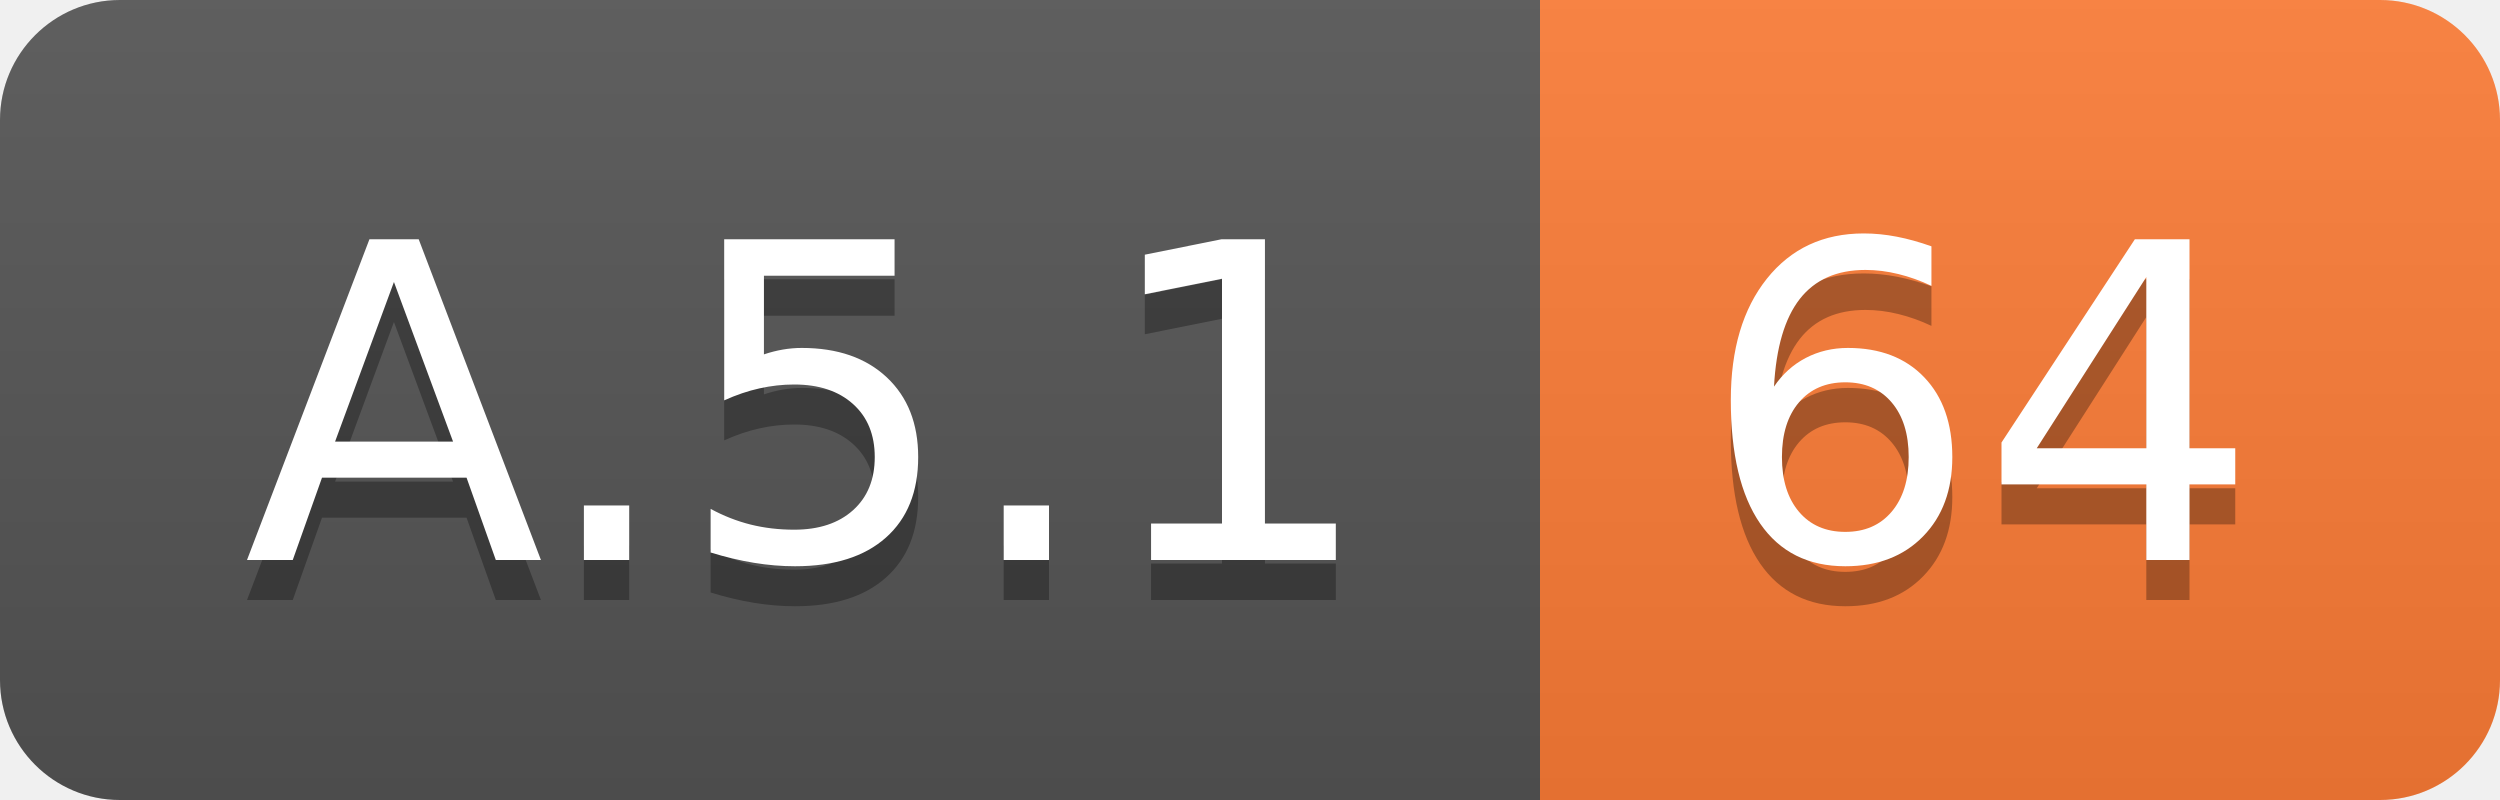
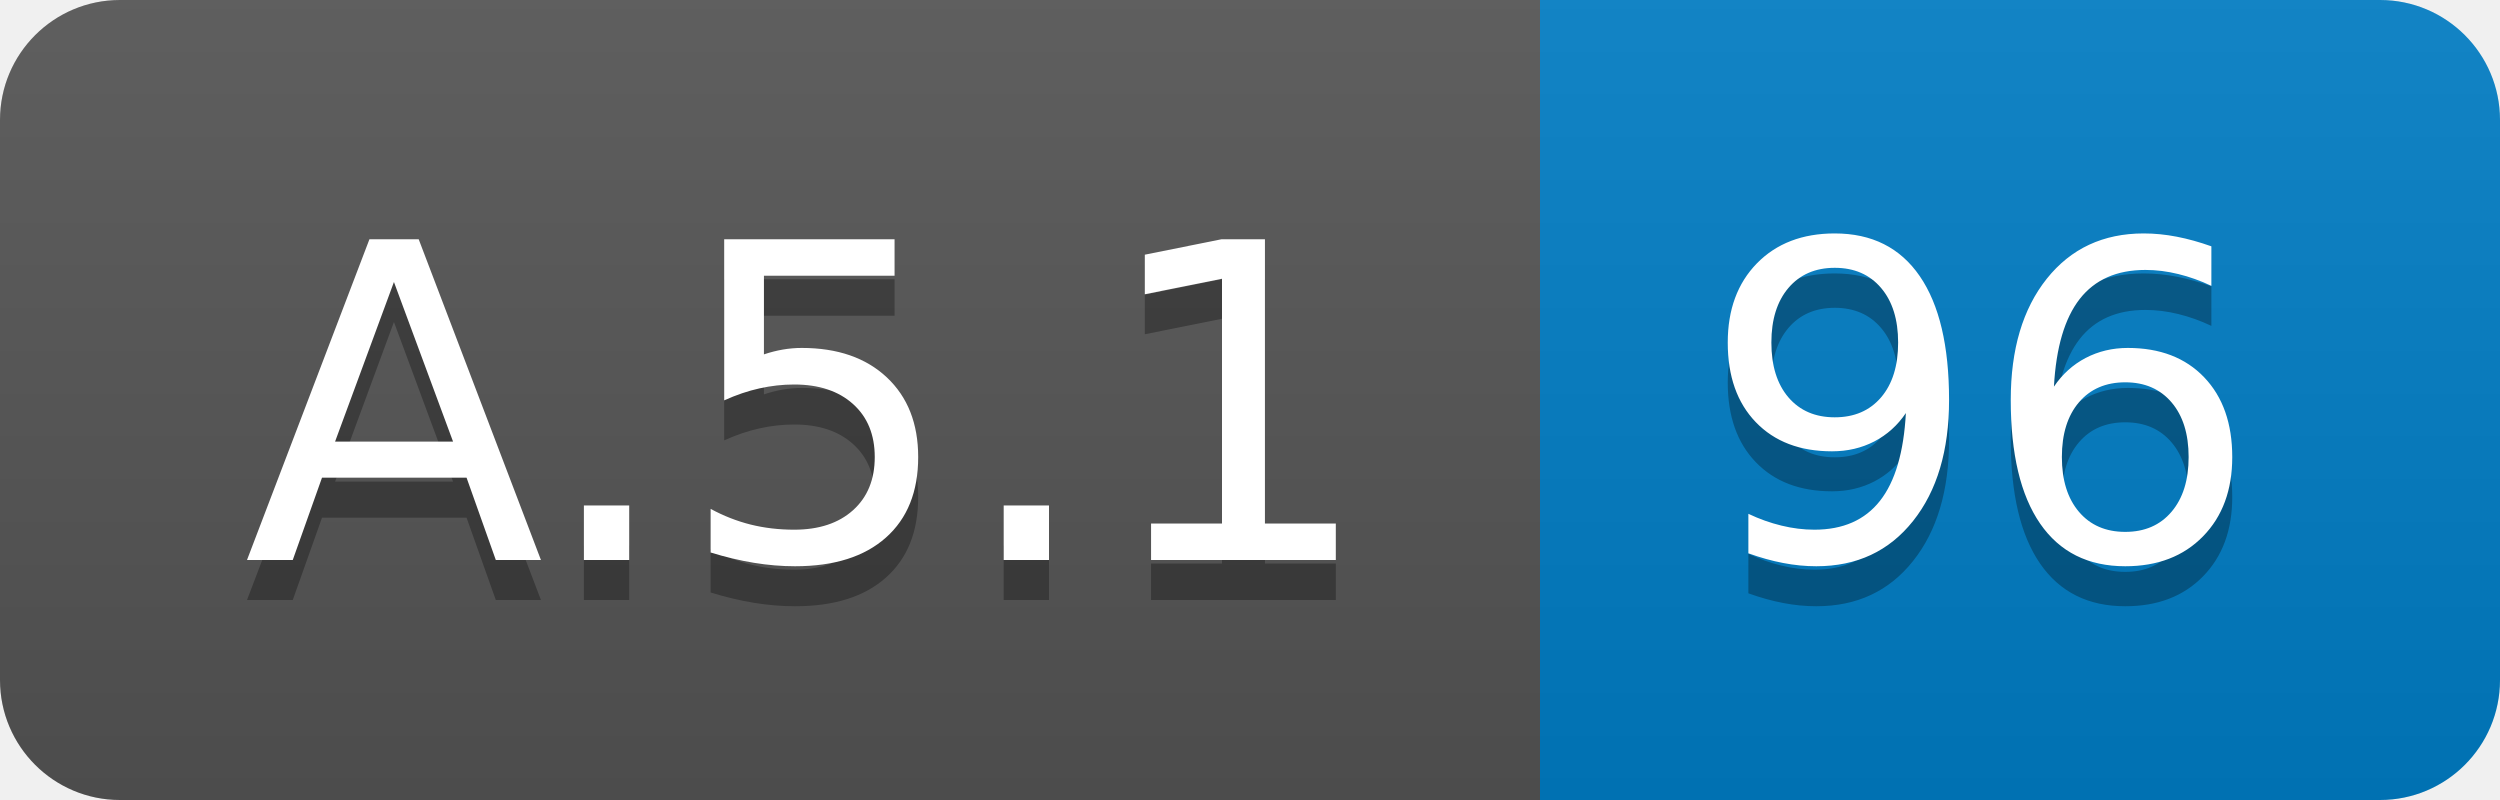
<svg xmlns="http://www.w3.org/2000/svg" width="62.5" height="20">
  <linearGradient id="smooth" x2="0" y2="100%">
    <stop offset="0" stop-color="#bbb" stop-opacity=".1" />
    <stop offset="1" stop-opacity=".1" />
  </linearGradient>
  <clipPath id="round">
    <rect width="62.5" height="20" rx="3" fill="#fff" />
  </clipPath>
  <g clip-path="url(#round)">
    <rect width="38.5" height="20" fill="#555" />
-     <rect x="38.5" width="24.0" height="20" fill="#fe7d37" />
+     <rect x="38.5" width="24.0" height="20" fill="#007ec6" />
    <rect width="62.5" height="20" fill="url(#smooth)" />
  </g>
  <g fill="#fff" text-anchor="middle" font-family="DejaVu Sans,Verdana,Geneva,sans-serif" font-size="110">
    <text x="202.5" y="150" fill="#010101" fill-opacity=".3" transform="scale(0.1)" textLength="285.0" lengthAdjust="spacing">A.5.1</text>
    <text x="202.5" y="140" transform="scale(0.1)" textLength="285.0" lengthAdjust="spacing">A.5.1</text>
-     <text x="495.0" y="150" fill="#010101" fill-opacity=".3" transform="scale(0.1)" textLength="140.0" lengthAdjust="spacing">64</text>
-     <text x="495.0" y="140" transform="scale(0.1)" textLength="140.0" lengthAdjust="spacing">64</text>
+     <text x="495.0" y="150" fill="#010101" fill-opacity=".3" transform="scale(0.1)" textLength="140.0" lengthAdjust="spacing">96</text>
+     <text x="495.0" y="140" transform="scale(0.1)" textLength="140.0" lengthAdjust="spacing">96</text>
  </g>
</svg>
